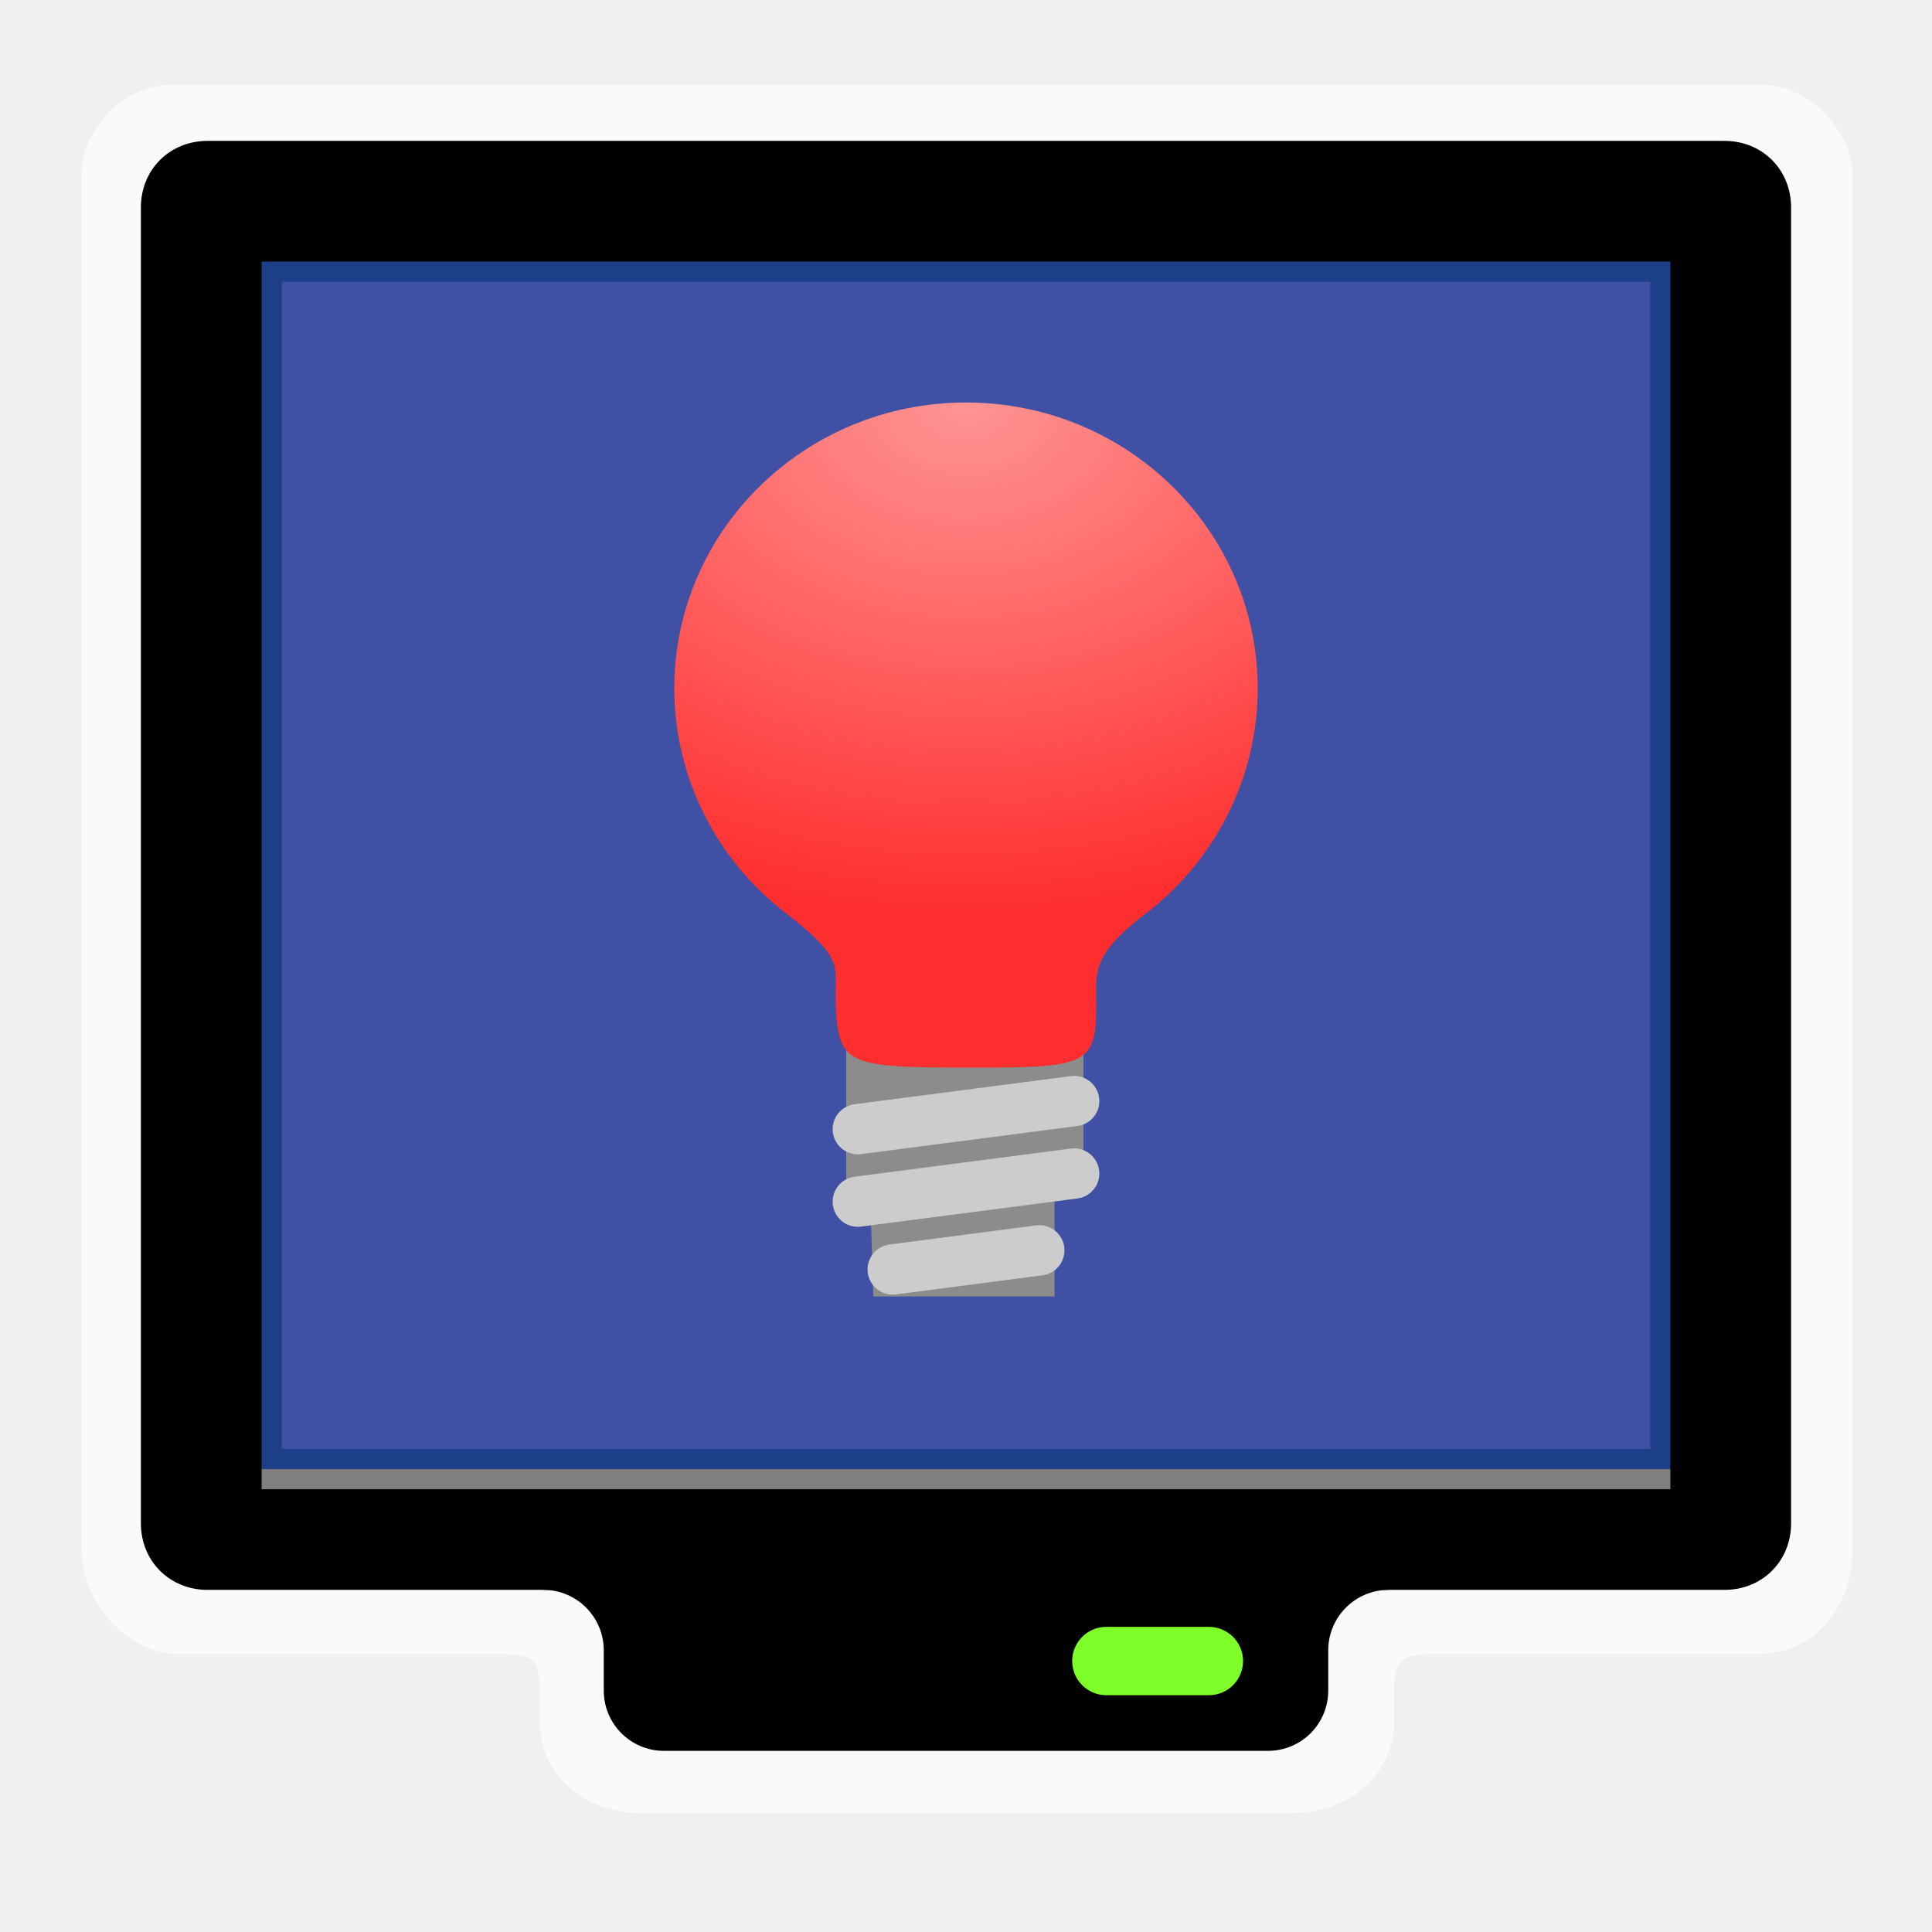
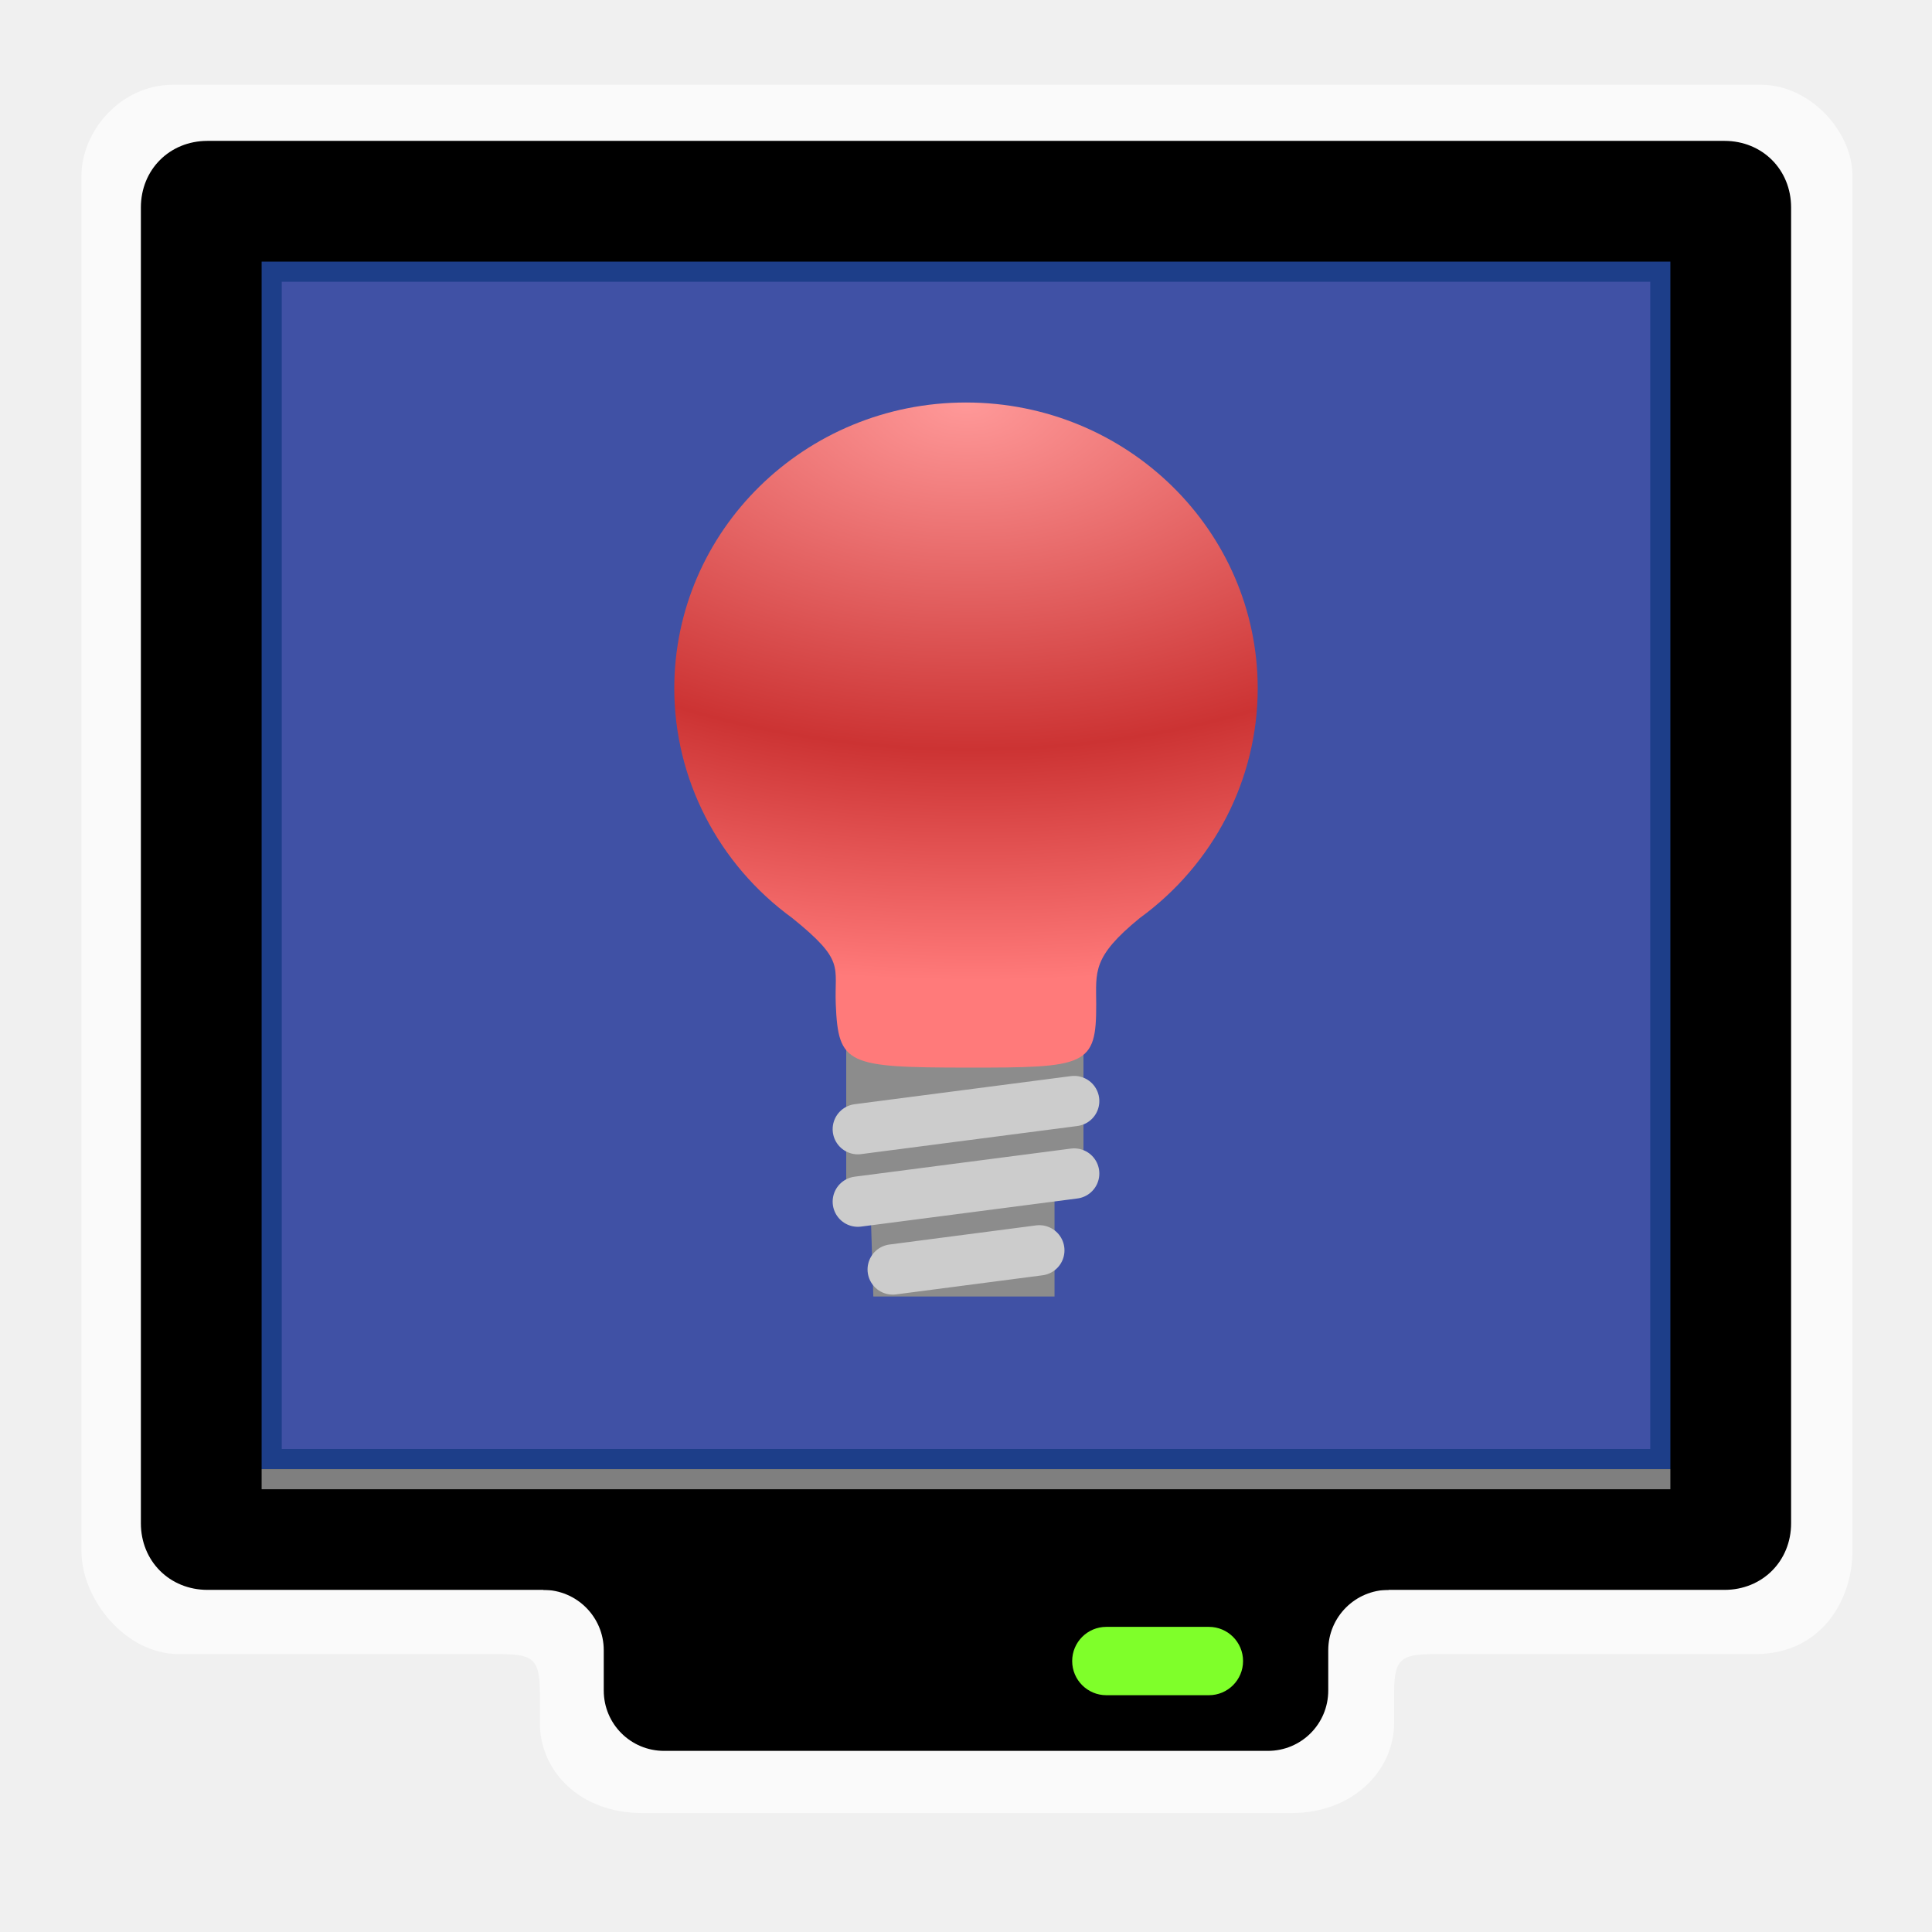
<svg xmlns="http://www.w3.org/2000/svg" xmlns:xlink="http://www.w3.org/1999/xlink" width="96" version="1.0" height="96">
  <defs>
-     <linearGradient id="linearGradient12">
-       <stop offset="0" style="stop-color:#ff9494" />
-       <stop offset="1" style="stop-color:#ff2e2e" />
-     </linearGradient>
-     <radialGradient fx="47.467" fy="36.487" cx="47.467" cy="36.487" gradientTransform="matrix(-2.345491,0.01793826,-0.01341151,-1.753603,159.8237,83.13283)" xlink:href="#linearGradient12" id="radialGradient13" r="14.496" gradientUnits="userSpaceOnUse" />
+     <radialGradient cx="538.773" cy="651.104" gradientTransform="translate(-484,-674)" r="126.023" id="radialGradient2854" gradientUnits="userSpaceOnUse">
+       <stop offset="0" style="stop-color:#f99" />
+       <stop offset="0.6" style="stop-color:#c33" />
+       <stop offset="1" style="stop-color:#ff7a7a" />
+     </radialGradient>
+     <radialGradient fx="47.467" fy="36.487" cx="47.467" cy="36.487" gradientTransform="matrix(-3.494625,-0.02813808,0.01595754,-1.981854,213.2985,93.64822)" xlink:href="#radialGradient2854" id="radialGradient13" r="14.496" gradientUnits="userSpaceOnUse" />
  </defs>
  <path style="opacity:.65;fill:#fff" d="m 8.567,4.214 c -2.545,0 -4.519,2.285 -4.519,4.519 v 68.337 c -1.3e-06,2.43 2.22,5.12 4.819,5.12 h 15.769 c 1.76,0 2.188,0.128 2.188,1.887 v 1.525 c 0,2.398 1.976,4.487 5.087,4.487 h 32.275 c 3.014,0 5.088,-2.09 5.088,-4.487 v -1.525 c 0,-1.76 0.428,-1.887 2.187,-1.887 h 15.767 c 3.271,0 4.82,-2.69 4.82,-5.12 v -68.337 c 0,-2.234 -2.147,-4.519 -4.52,-4.519 z " />
  <path style="fill:#4051a5" d="M 84.937,75.279 V 11.007 H 11 v 64.272 z" />
  <path style="opacity:.7;fill:#0e367e" d="M 11,11 V 75.281 H 84.937 V 11 Z m 3,3 H 82 V 72 H 14 Z" />
  <path d="m 10.312,7 c -1.884,0 -3.312,1.429 -3.312,3.312 V 75.688 C 7,77.571 8.428,79 10.312,79 h 75.375 c 1.884,0 3.312,-1.429 3.312,-3.312 V 10.312 c 0,-1.883 -1.429,-3.312 -3.312,-3.312 z m 2.688,6 H 83 V 73 H 13 Z" />
  <path d="m 33,75 c -1.662,0 -3,1.338 -3,3 h -3 v 1 c 1.656,0 3,1.344 3,3 v 2 c 0,1.662 1.338,3 3,3 h 30 c 1.662,0 3,-1.338 3,-3 v -2 c 0,-1.656 1.344,-3 3,-3 v -1 h -3 c 0,-1.662 -1.338,-3 -3,-3 z" />
  <path style="fill:#7f7f7f" d="m 13,73 h 70 v 1 H 13 Z" />
  <rect width="8.491" x="53.276" y="80.838" rx="1.698" height="3.396" ry="1.698" style="fill:#7fff2a" />
  <g style="fill-rule:evenodd">
    <path style="fill:#8c8c8c" d="m 42.048,52.007 h 11.789 v 6.942 h -1.438 v 5.474 h -9.004 l -.122,-3.924 h -1.225 z " />
    <path style="fill:url(#radialGradient13)" d="m 48,20 c -8.006,4.6e-05 -14.496,6.365 -14.496,14.217 0.007,4.495 2.181,8.722 5.863,11.4 2.652,2.142 2.085,2.378 2.162,4.283 0.123,3 0.557,3.142 6.508,3.149 5.951,0.007 6.443,-0.08 6.433,-3.149 -0.005,-1.627 -0.209,-2.344 2.162,-4.281 3.683,-2.678 5.857,-6.906 5.863,-11.402 -4.3e-05,-7.852 -6.49,-14.217 -14.496,-14.217 Z " />
    <g style="fill:#ccc;stroke:#ccc;stroke-linecap:round;stroke-width:2.5">
      <path d="m 42.624,56.108 10.751,-1.397" />
      <path d="m 42.624,59.709 10.751,-1.397" />
      <path d="m 44.358,63.079 7.285,-.95" />
    </g>
  </g>
</svg>
